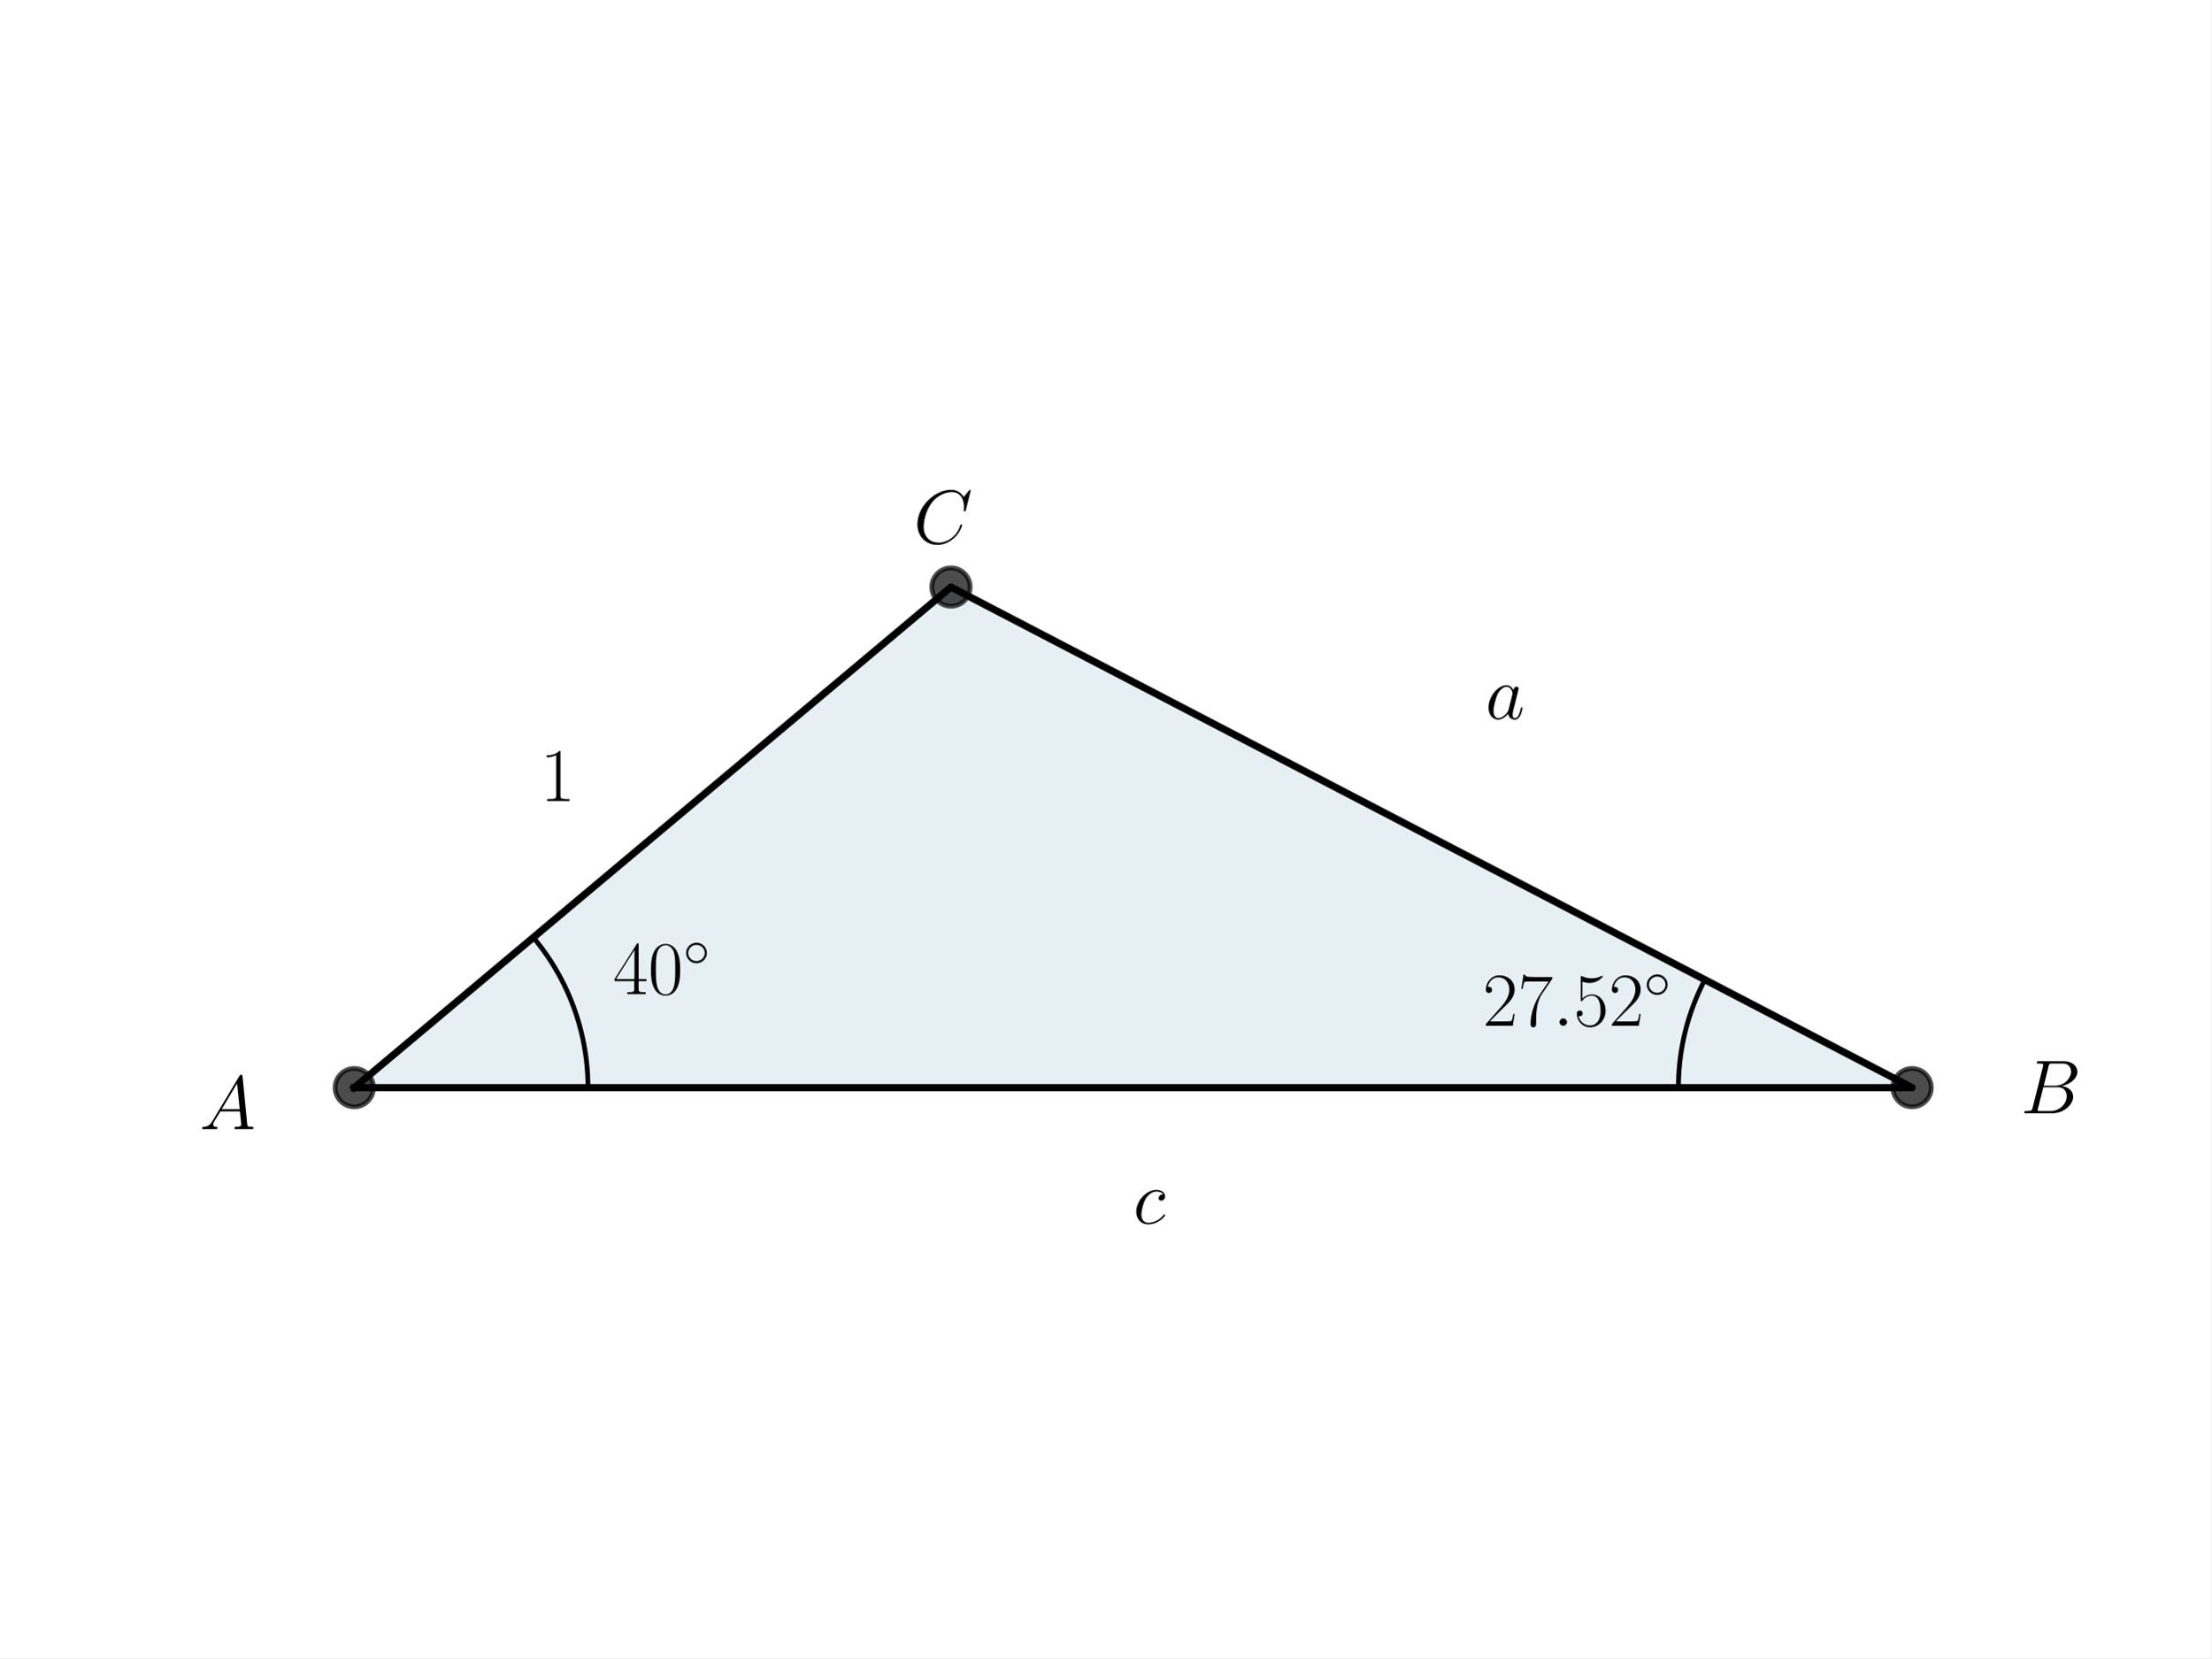
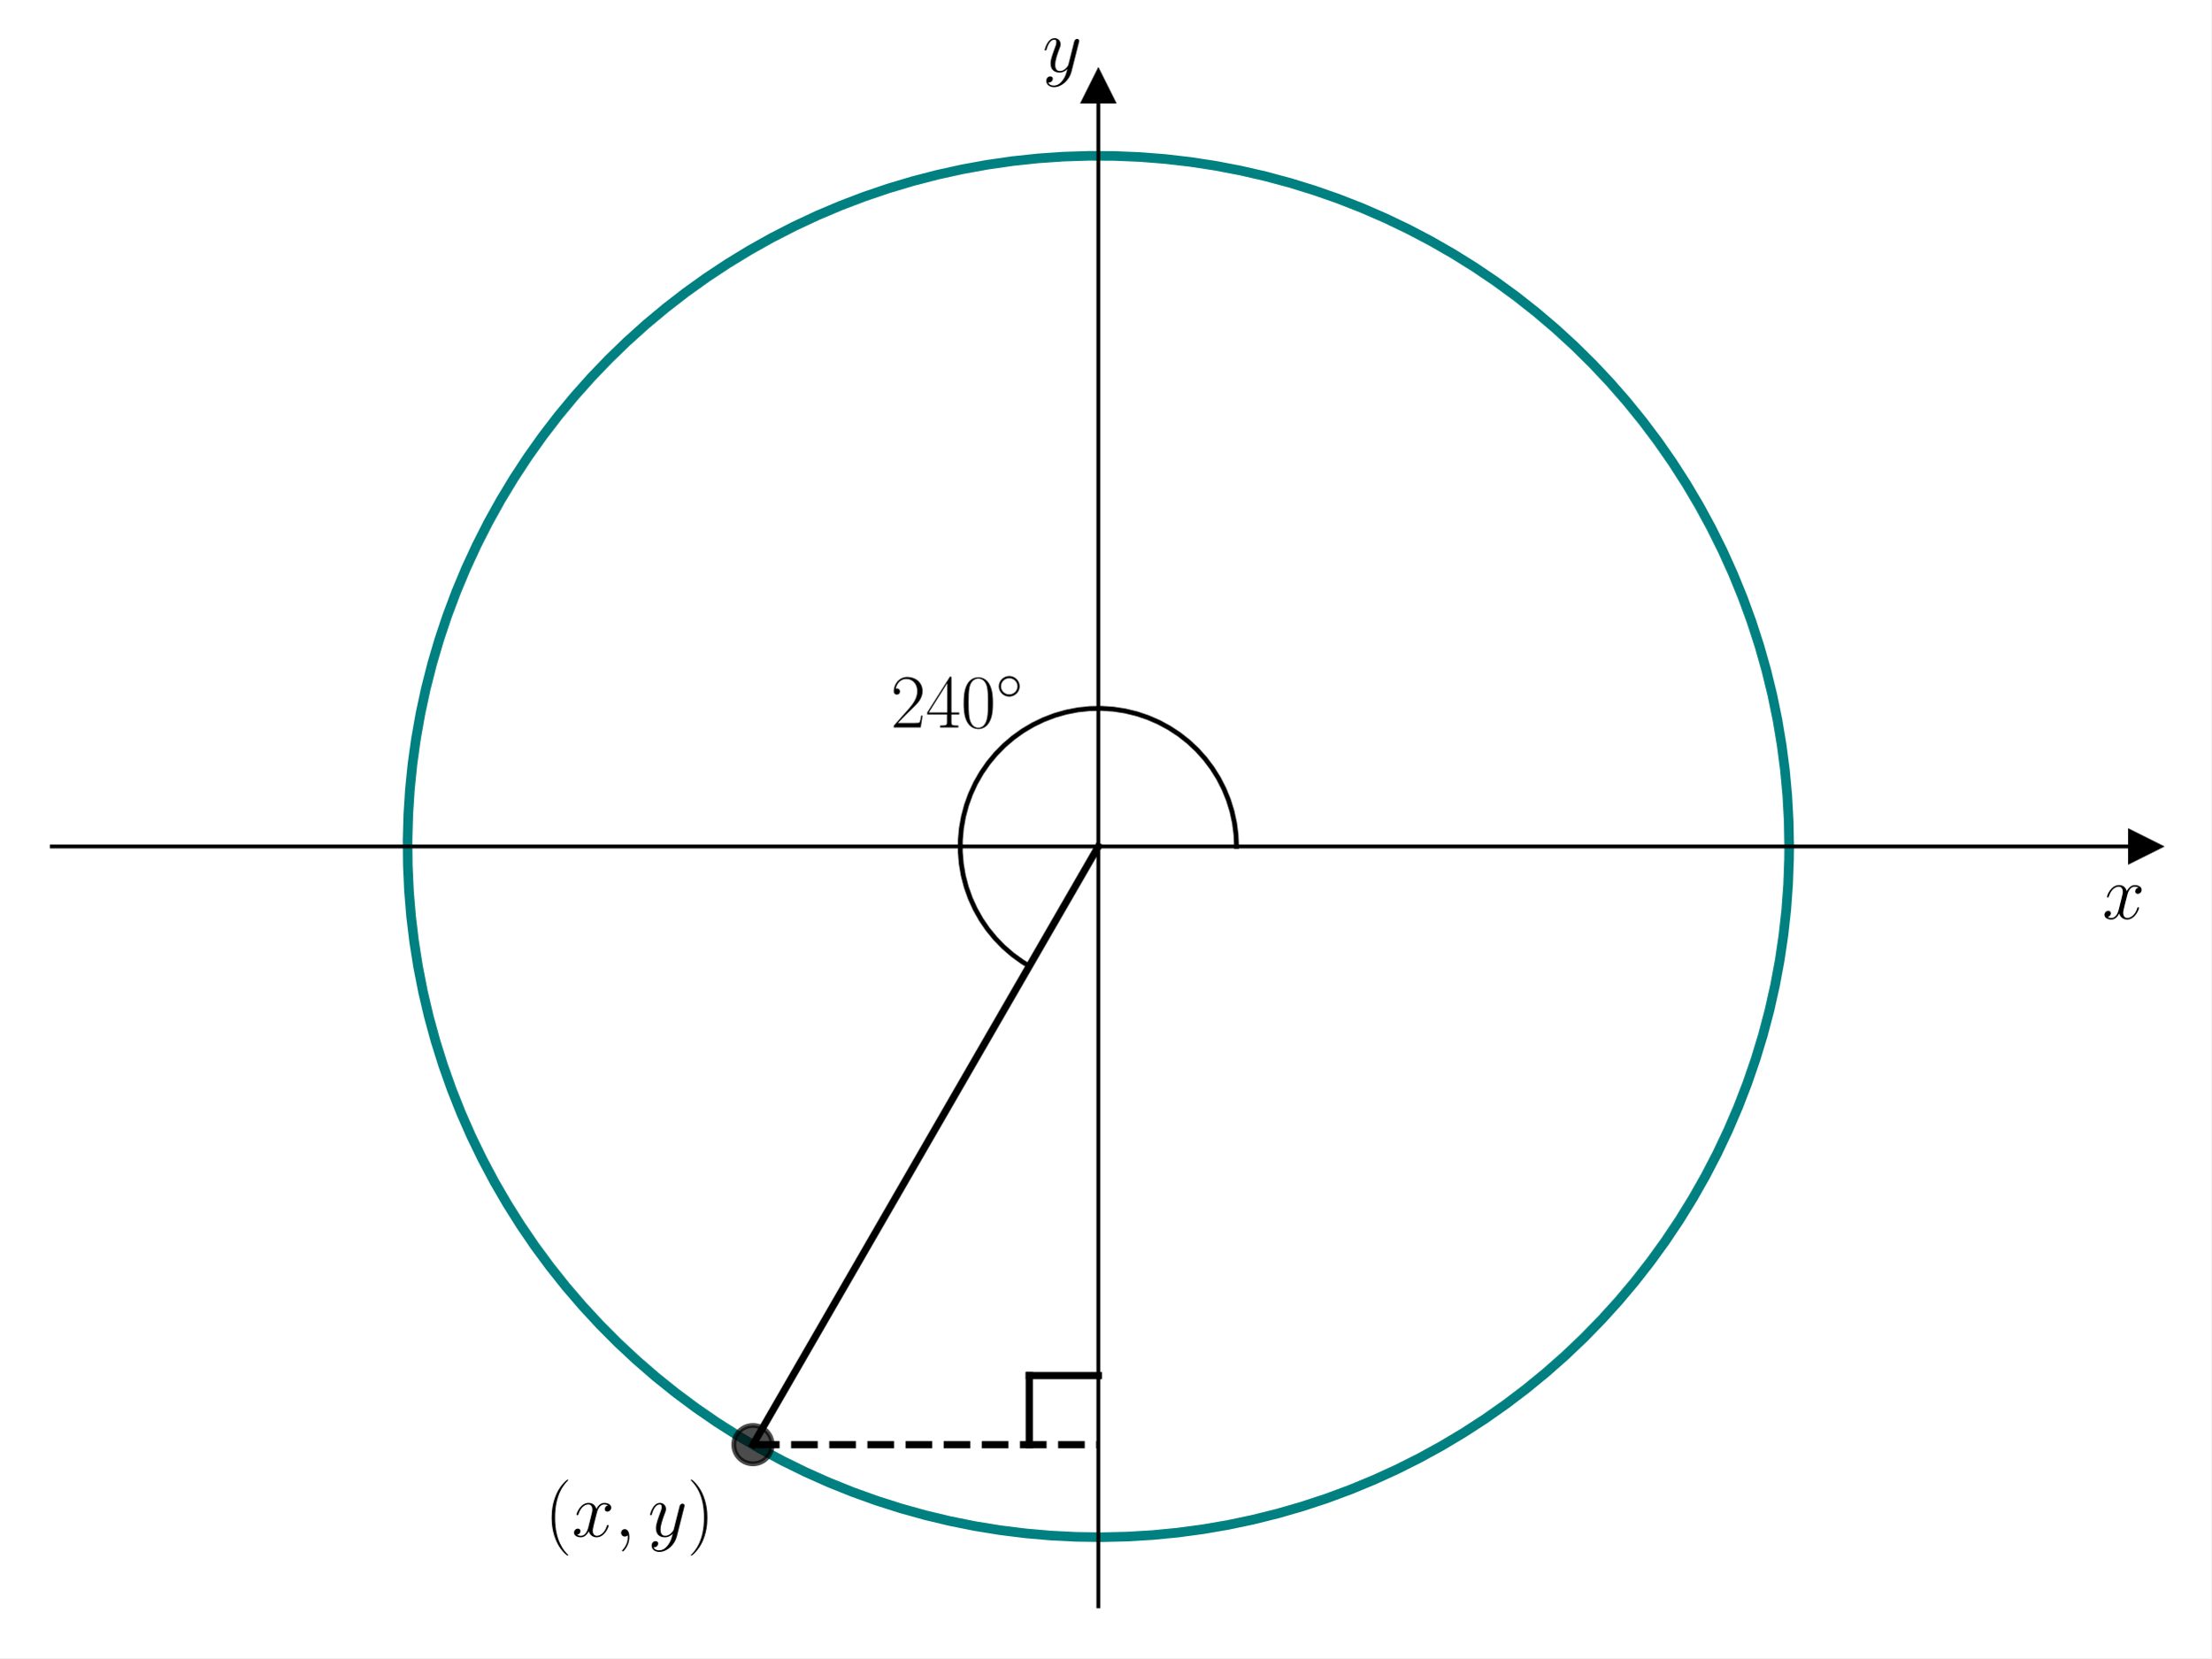
<svg xmlns="http://www.w3.org/2000/svg" xmlns:xlink="http://www.w3.org/1999/xlink" width="460.8pt" height="345.6pt" viewBox="0 0 460.8 345.6" version="1.1">
  <defs>
    <style type="text/css">*{stroke-linejoin: round; stroke-linecap: butt}</style>
  </defs>
  <g id="figure_1">
    <g id="patch_1">
      <path d="M 0 345.6  L 460.8 345.6  L 460.8 0  L 0 0  z " style="fill: #ffffff" />
    </g>
    <g id="axes_1">
      <g id="patch_2">
-         <path d="M 73.833 226.699  L 398.487 226.699  L 198.183 122.357  z " clip-path="url(#p02b355c25b)" style="fill: #00648c; opacity: 0.1; stroke: #00648c; stroke-linejoin: miter" />
+         <path d="M 10.8 334.8  L 447 334.8  L 447 18.065  L 10.8 18.065  z " style="fill: #ffffff" />
+       </g>
+       <g id="matplotlib.axis_1">
+         <g id="text_1">
+           <g transform="translate(438.1306 191.5019) scale(0.16 -0.16)">
+             <defs>
+               <path id="CMMI12-78" d="M 3034 2606  C 2829 2567 2752 2414 2752 2293  C 2752 2139 2874 2088 2963 2088  C 3155 2088 3290 2254 3290 2427  C 3290 2695 2982 2816 2714 2816  C 2323 2816 2106 2433 2048 2312  C 1901 2816 1504 2816 1389 2816  C 736 2816 390 1980 390 1839  C 390 1814 416 1782 461 1782  C 512 1782 525 1820 538 1846  C 755 2555 1184 2689 1370 2689  C 1658 2689 1715 2420 1715 2267  C 1715 2127 1677 1980 1600 1673  L 1382 798  C 1286 415 1101 64 762 64  C 730 64 570 64 435 147  C 666 192 717 383 717 460  C 717 588 621 664 499 664  C 346 664 179 530 179 326  C 179 57 480 -64 755 -64  C 1062 -64 1280 179 1414 441  C 1517 64 1837 -64 2074 -64  C 2726 -64 3072 773 3072 913  C 3072 945 3046 971 3008 971  C 2950 971 2944 939 2925 888  C 2752 326 2381 64 2093 64  C 1869 64 1747 230 1747 492  C 1747 632 1773 734 1875 1156  L 2099 2024  C 2195 2408 2413 2689 2707 2689  C 2720 2689 2899 2689 3034 2606  z " transform="scale(0.015625)" />
+             </defs>
+             <use xlink:href="#CMMI12-78" transform="scale(0.996264)" />
+           </g>
+         </g>
+       </g>
+       <g id="matplotlib.axis_2">
+         <g id="text_2">
+           <g transform="translate(217.2894 14.96506) scale(0.16 -0.16)">
+             <defs>
+               <path id="CMMI12-79" d="M 1683 -700  C 1510 -939 1261 -1152 947 -1152  C 870 -1152 563 -1152 467 -889  C 486 -895 518 -895 531 -895  C 723 -895 851 -729 851 -582  C 851 -435 730 -384 634 -384  C 531 -384 307 -458 307 -759  C 307 -1071 582 -1286 947 -1286  C 1587 -1286 2234 -700 2413 6  L 3040 2485  C 3046 2517 3059 2556 3059 2594  C 3059 2689 2982 2753 2886 2753  C 2829 2753 2694 2727 2643 2535  L 2170 658  C 2138 543 2138 530 2086 460  C 1958 281 1747 64 1440 64  C 1082 64 1050 415 1050 588  C 1050 952 1222 1443 1395 1903  C 1466 2088 1504 2178 1504 2305  C 1504 2574 1312 2816 998 2816  C 410 2816 173 1890 173 1839  C 173 1814 198 1782 243 1782  C 301 1782 307 1807 333 1897  C 486 2433 730 2689 979 2689  C 1037 2689 1146 2689 1146 2478  C 1146 2312 1075 2127 979 1884  C 666 1047 666 837 666 683  C 666 77 1101 -64 1421 -64  C 1606 -64 1837 -6 2061 230  L 2067 224  C 1971 -147 1907 -392 1683 -700  z " transform="scale(0.015625)" />
+             </defs>
+             <use xlink:href="#CMMI12-79" transform="scale(0.996264)" />
+           </g>
+         </g>
      </g>
      <g id="line2d_1">
-         <path d="M 73.833 226.699  L 398.487 226.699  L 198.183 122.357  L 73.833 226.699  " clip-path="url(#p02b355c25b)" style="fill: none; stroke: #000000; stroke-width: 1.5; stroke-linecap: square" />
+         <defs>
+           <path id="m8281e1a056" d="M 3 0  L -3 -3  L -3 3  z " style="stroke: #000000; stroke-linejoin: miter" />
+         </defs>
+         <g>
+           <use xlink:href="#m8281e1a056" x="447" y="176.432" style="stroke: #000000; stroke-linejoin: miter" />
+         </g>
      </g>
      <g id="line2d_2">
        <defs>
-           <path id="m7a4702a5e7" d="M 0 4  C 1.061 4 2.078 3.579 2.828 2.828  C 3.579 2.078 4 1.061 4 0  C 4 -1.061 3.579 -2.078 2.828 -2.828  C 2.078 -3.579 1.061 -4 0 -4  C -1.061 -4 -2.078 -3.579 -2.828 -2.828  C -3.579 -2.078 -4 -1.061 -4 0  C -4 1.061 -3.579 2.078 -2.828 2.828  C -2.078 3.579 -1.061 4 0 4  z " style="stroke: #000000; stroke-opacity: 0.7" />
+           <path id="m17beb81e61" d="M 0 -3  L -3 3  L 3 3  z " style="stroke: #000000; stroke-linejoin: miter" />
        </defs>
-         <g clip-path="url(#p02b355c25b)">
-           <use xlink:href="#m7a4702a5e7" x="198.183" y="122.357" style="fill-opacity: 0.7; stroke: #000000; stroke-opacity: 0.7" />
-           <use xlink:href="#m7a4702a5e7" x="398.487" y="226.699" style="fill-opacity: 0.7; stroke: #000000; stroke-opacity: 0.7" />
-           <use xlink:href="#m7a4702a5e7" x="73.833" y="226.699" style="fill-opacity: 0.7; stroke: #000000; stroke-opacity: 0.7" />
+         <g>
+           <use xlink:href="#m17beb81e61" x="228.9" y="18.065" style="stroke: #000000; stroke-linejoin: miter" />
        </g>
      </g>
      <g id="line2d_3">
-         <path d="M 122.531 226.699  L 122.53 226.356  L 122.526 226.012  L 122.52 225.669  L 122.512 225.326  L 122.501 224.982  L 122.487 224.639  L 122.472 224.296  L 122.453 223.953  L 122.433 223.61  L 122.41 223.268  L 122.384 222.925  L 122.357 222.583  L 122.326 222.241  L 122.294 221.899  L 122.259 221.557  L 122.221 221.216  L 122.181 220.875  L 122.139 220.534  L 122.094 220.194  L 122.047 219.853  L 121.998 219.514  L 121.946 219.174  L 121.892 218.835  L 121.835 218.496  L 121.776 218.158  L 121.715 217.82  L 121.651 217.483  L 121.585 217.146  L 121.516 216.809  L 121.445 216.473  L 121.372 216.138  L 121.296 215.803  L 121.218 215.468  L 121.138 215.135  L 121.055 214.801  L 120.97 214.469  L 120.883 214.136  L 120.793 213.805  L 120.701 213.474  L 120.606 213.144  L 120.51 212.814  L 120.411 212.486  L 120.309 212.158  L 120.205 211.83  L 120.099 211.504  L 119.991 211.178  L 119.881 210.853  L 119.768 210.528  L 119.652 210.205  L 119.535 209.882  L 119.415 209.56  L 119.293 209.239  L 119.169 208.919  L 119.043 208.6  L 118.914 208.281  L 118.783 207.964  L 118.65 207.647  L 118.514 207.332  L 118.376 207.017  L 118.237 206.704  L 118.094 206.391  L 117.95 206.079  L 117.804 205.769  L 117.655 205.459  L 117.504 205.151  L 117.351 204.843  L 117.196 204.537  L 117.038 204.232  L 116.879 203.928  L 116.717 203.625  L 116.554 203.323  L 116.388 203.022  L 116.22 202.723  L 116.049 202.424  L 115.877 202.127  L 115.703 201.831  L 115.526 201.537  L 115.348 201.243  L 115.167 200.951  L 114.985 200.66  L 114.8 200.371  L 114.614 200.083  L 114.425 199.796  L 114.234 199.51  L 114.041 199.226  L 113.847 198.943  L 113.65 198.661  L 113.451 198.381  L 113.251 198.103  L 113.048 197.825  L 112.843 197.55  L 112.637 197.275  L 112.428 197.002  L 112.218 196.731  L 112.006 196.461  L 111.792 196.193  L 111.575 195.926  L 111.358 195.66  L 111.138 195.396  " clip-path="url(#p02b355c25b)" style="fill: none; stroke: #000000; stroke-linecap: square" />
+         <path d="M 372.87 176.432  L 372.773 171.128  L 372.48 165.831  L 371.992 160.548  L 371.309 155.287  L 370.433 150.054  L 369.365 144.858  L 368.107 139.704  L 366.659 134.6  L 365.024 129.553  L 363.205 124.57  L 361.203 119.657  L 359.021 114.821  L 356.663 110.068  L 354.131 105.406  L 351.429 100.84  L 348.561 96.377  L 345.53 92.023  L 342.341 87.783  L 338.998 83.664  L 335.505 79.671  L 331.868 75.809  L 328.091 72.083  L 324.179 68.5  L 320.138 65.062  L 315.972 61.777  L 311.689 58.646  L 307.293 55.676  L 302.791 52.87  L 298.188 50.231  L 293.492 47.764  L 288.707 45.472  L 283.842 43.357  L 278.901 41.423  L 273.893 39.673  L 268.824 38.108  L 263.701 36.731  L 258.53 35.544  L 253.319 34.547  L 248.075 33.744  L 242.805 33.135  L 237.516 32.719  L 232.215 32.5  L 226.91 32.475  L 221.608 32.646  L 216.315 33.012  L 211.04 33.574  L 205.788 34.329  L 200.568 35.277  L 195.387 36.416  L 190.251 37.746  L 185.168 39.264  L 180.144 40.968  L 175.186 42.857  L 170.301 44.926  L 165.496 47.175  L 160.777 49.598  L 156.15 52.194  L 151.622 54.959  L 147.199 57.889  L 142.887 60.979  L 138.692 64.227  L 134.619 67.626  L 130.674 71.174  L 126.863 74.864  L 123.19 78.693  L 119.661 82.654  L 116.28 86.742  L 113.052 90.952  L 109.981 95.278  L 107.072 99.715  L 104.328 104.255  L 101.753 108.894  L 99.351 113.624  L 97.125 118.44  L 95.078 123.334  L 93.213 128.301  L 91.531 133.333  L 90.037 138.423  L 88.731 143.565  L 87.615 148.752  L 86.691 153.976  L 85.96 159.23  L 85.423 164.508  L 85.082 169.803  L 84.935 175.106  L 84.984 180.411  L 85.228 185.711  L 85.667 190.998  L 86.301 196.265  L 87.129 201.505  L 88.149 206.711  L 89.36 211.877  L 90.761 216.994  L 92.349 222.055  L 94.122 227.055  L 96.079 231.987  L 98.216 236.843  L 100.531 241.616  L 103.019 246.302  L 105.679 250.892  L 108.506 255.381  L 111.496 259.763  L 114.646 264.032  L 117.951 268.182  L 121.407 272.208  L 125.009 276.103  L 128.751 279.863  L 132.63 283.483  L 136.64 286.957  L 140.774 290.281  L 145.029 293.45  L 149.397 296.461  L 153.873 299.309  L 158.451 301.989  L 163.125 304.5  L 167.888 306.836  L 172.734 308.996  L 177.656 310.975  L 182.648 312.771  L 187.702 314.383  L 192.813 315.807  L 197.973 317.042  L 203.174 318.086  L 208.41 318.938  L 213.675 319.596  L 218.96 320.06  L 224.258 320.328  L 229.563 320.402  L 234.867 320.279  L 240.162 319.962  L 245.443 319.449  L 250.701 318.743  L 255.929 317.843  L 261.121 316.751  L 266.269 315.469  L 271.366 313.998  L 276.405 312.34  L 281.381 310.497  L 286.284 308.472  L 291.11 306.269  L 295.851 303.888  L 300.502 301.335  L 305.055 298.612  L 309.505 295.724  L 313.845 292.673  L 318.07 289.464  L 322.174 286.102  L 326.151 282.591  L 329.997 278.936  L 333.704 275.142  L 337.27 271.213  L 340.689 267.156  L 343.955 262.976  L 347.066 258.678  L 350.016 254.269  L 352.801 249.754  L 355.418 245.139  L 357.864 240.431  L 360.134 235.636  L 362.226 230.761  L 364.138 225.812  L 365.865 220.796  L 367.406 215.719  L 368.76 210.589  L 369.923 205.413  L 370.895 200.198  L 371.675 194.95  L 372.26 189.677  L 372.651 184.387  L 372.846 179.085  L 372.87 176.432  L 372.87 176.432  " clip-path="url(#pb5d15433c0)" style="fill: none; stroke: #008080; stroke-width: 2; stroke-linecap: square" />
      </g>
      <g id="line2d_4">
-         <path d="M 349.789 226.699  L 349.79 226.463  L 349.791 226.227  L 349.794 225.99  L 349.798 225.754  L 349.803 225.518  L 349.81 225.282  L 349.817 225.046  L 349.826 224.81  L 349.835 224.574  L 349.846 224.338  L 349.858 224.102  L 349.872 223.866  L 349.886 223.63  L 349.901 223.394  L 349.918 223.159  L 349.936 222.923  L 349.955 222.688  L 349.975 222.452  L 349.996 222.217  L 350.018 221.982  L 350.042 221.747  L 350.066 221.512  L 350.092 221.277  L 350.119 221.042  L 350.147 220.808  L 350.176 220.573  L 350.206 220.339  L 350.238 220.105  L 350.27 219.871  L 350.304 219.637  L 350.339 219.403  L 350.375 219.17  L 350.412 218.937  L 350.45 218.704  L 350.489 218.471  L 350.53 218.238  L 350.571 218.005  L 350.614 217.773  L 350.658 217.541  L 350.703 217.309  L 350.749 217.077  L 350.796 216.846  L 350.845 216.615  L 350.894 216.384  L 350.945 216.153  L 350.996 215.922  L 351.049 215.692  L 351.103 215.462  L 351.158 215.232  L 351.214 215.003  L 351.272 214.774  L 351.33 214.545  L 351.39 214.316  L 351.45 214.088  L 351.512 213.86  L 351.575 213.632  L 351.639 213.405  L 351.704 213.178  L 351.77 212.951  L 351.837 212.724  L 351.906 212.498  L 351.975 212.272  L 352.046 212.047  L 352.117 211.822  L 352.19 211.597  L 352.264 211.373  L 352.339 211.149  L 352.415 210.925  L 352.492 210.702  L 352.57 210.479  L 352.649 210.256  L 352.729 210.034  L 352.811 209.812  L 352.893 209.591  L 352.977 209.37  L 353.061 209.149  L 353.147 208.929  L 353.234 208.71  L 353.321 208.49  L 353.41 208.271  L 353.5 208.053  L 353.591 207.835  L 353.683 207.617  L 353.776 207.4  L 353.87 207.184  L 353.966 206.967  L 354.062 206.752  L 354.159 206.536  L 354.258 206.322  L 354.357 206.107  L 354.457 205.893  L 354.559 205.68  L 354.661 205.467  L 354.765 205.255  L 354.869 205.043  L 354.975 204.832  L 355.081 204.621  L 355.189 204.411  L 355.298 204.201  " clip-path="url(#p02b355c25b)" style="fill: none; stroke: #000000; stroke-linecap: square" />
+         <path d="M 228.9 176.432  L 156.914 301.115  " clip-path="url(#pb5d15433c0)" style="fill: none; stroke: #000000; stroke-width: 1.5; stroke-linecap: square" />
      </g>
-       <g id="text_1">
-         <g transform="translate(127.7416 207.2071) scale(0.16 -0.16)">
+       <g id="line2d_5">
+         <path d="M 156.914 301.115  L 228.9 301.115  " clip-path="url(#pb5d15433c0)" style="fill: none; stroke-dasharray: 5.55,2.4; stroke-dashoffset: 0; stroke: #000000; stroke-width: 1.5" />
+       </g>
+       <g id="line2d_6">
+         <defs>
+           <path id="mf3d38dd454" d="M 0 4  C 1.061 4 2.078 3.579 2.828 2.828  C 3.579 2.078 4 1.061 4 0  C 4 -1.061 3.579 -2.078 2.828 -2.828  C 2.078 -3.579 1.061 -4 0 -4  C -1.061 -4 -2.078 -3.579 -2.828 -2.828  C -3.579 -2.078 -4 -1.061 -4 0  C -4 1.061 -3.579 2.078 -2.828 2.828  C -2.078 3.579 -1.061 4 0 4  z " style="stroke: #000000; stroke-opacity: 0.7" />
+         </defs>
+         <g clip-path="url(#pb5d15433c0)">
+           <use xlink:href="#mf3d38dd454" x="156.914" y="301.115" style="fill-opacity: 0.7; stroke: #000000; stroke-opacity: 0.7" />
+         </g>
+       </g>
+       <g id="line2d_7">
+         <path d="M 228.9 286.718  L 214.503 286.718  " clip-path="url(#pb5d15433c0)" style="fill: none; stroke: #000000; stroke-width: 1.5; stroke-linecap: square" />
+       </g>
+       <g id="line2d_8">
+         <path d="M 214.503 286.718  L 214.503 301.115  " clip-path="url(#pb5d15433c0)" style="fill: none; stroke: #000000; stroke-width: 1.5; stroke-linecap: square" />
+       </g>
+       <g id="line2d_9">
+         <path d="M 257.694 176.432  L 257.587 173.959  L 257.269 171.505  L 256.741 169.087  L 256.007 166.723  L 255.073 164.431  L 253.946 162.227  L 252.633 160.129  L 251.146 158.15  L 249.493 156.308  L 247.689 154.613  L 245.746 153.08  L 243.678 151.72  L 241.501 150.542  L 239.231 149.555  L 236.885 148.767  L 234.479 148.184  L 232.033 147.809  L 229.563 147.646  L 227.088 147.695  L 224.627 147.957  L 222.197 148.429  L 219.817 149.108  L 217.504 149.989  L 215.275 151.065  L 213.147 152.329  L 211.135 153.771  L 209.255 155.381  L 207.519 157.146  L 205.942 159.053  L 204.534 161.089  L 203.306 163.238  L 202.268 165.485  L 201.426 167.812  L 200.787 170.204  L 200.356 172.641  L 200.136 175.106  L 200.128 177.581  L 200.333 180.048  L 200.75 182.488  L 201.374 184.883  L 202.201 187.216  L 203.226 189.469  L 204.44 191.626  L 205.836 193.67  L 207.401 195.587  L 209.126 197.363  L 210.996 198.984  L 212.999 200.438  L 214.503 201.369  L 214.503 201.369  " clip-path="url(#pb5d15433c0)" style="fill: none; stroke: #000000; stroke-linecap: square" />
+       </g>
+       <g id="patch_3">
+         <path d="M 228.9 334.8  L 228.9 18.065  " style="fill: none; stroke: #000000; stroke-width: 0.8; stroke-linejoin: miter; stroke-linecap: square" />
+       </g>
+       <g id="patch_4">
+         <path d="M 447 334.8  L 447 18.065  " style="fill: none" />
+       </g>
+       <g id="patch_5">
+         <path d="M 10.8 176.432  L 447 176.432  " style="fill: none; stroke: #000000; stroke-width: 0.8; stroke-linejoin: miter; stroke-linecap: square" />
+       </g>
+       <g id="patch_6">
+         <path d="M 10.8 18.065  L 447 18.065  " style="fill: none" />
+       </g>
+       <g id="text_3">
+         <g transform="translate(113.5323 320.2684) scale(0.16 -0.16)">
          <defs>
+             <path id="CMR17-28" d="M 1958 -1561  C 1958 -1555 1958 -1542 1939 -1523  C 1645 -1224 858 -407 858 1581  C 858 3569 1632 4379 1946 4697  C 1946 4704 1958 4717 1958 4736  C 1958 4755 1939 4768 1914 4768  C 1843 4768 1299 4296 986 3594  C 666 2887 576 2199 576 1588  C 576 1128 621 351 1005 -471  C 1312 -1135 1837 -1600 1914 -1600  C 1946 -1600 1958 -1587 1958 -1561  z " transform="scale(0.015625)" />
+             <path id="CMMI12-3b" d="M 1248 -31  C 1248 343 1126 619 864 619  C 659 619 557 453 557 313  C 557 172 653 0 870 0  C 954 0 1024 26 1082 83  C 1094 96 1101 96 1107 96  C 1120 96 1120 5 1120 -27  C 1120 -240 1082 -659 710 -1080  C 640 -1157 640 -1170 640 -1183  C 640 -1216 672 -1248 704 -1248  C 755 -1248 1248 -771 1248 -31  z " transform="scale(0.015625)" />
+             <path id="CMR17-29" d="M 1683 1581  C 1683 2040 1638 2817 1254 3639  C 947 4303 422 4768 346 4768  C 326 4768 301 4761 301 4729  C 301 4717 307 4710 314 4697  C 621 4378 1402 3568 1402 1584  C 1402 -407 627 -1217 314 -1537  C 307 -1549 301 -1556 301 -1568  C 301 -1600 326 -1600 346 -1600  C 416 -1600 960 -1128 1274 -426  C 1594 281 1683 969 1683 1581  z " transform="scale(0.015625)" />
+           </defs>
+           <use xlink:href="#CMR17-28" transform="scale(0.996264)" />
+           <use xlink:href="#CMMI12-78" transform="translate(35.28077 0) scale(0.996264)" />
+           <use xlink:href="#CMMI12-3b" transform="translate(90.71483 0) scale(0.996264)" />
+           <use xlink:href="#CMMI12-79" transform="translate(134.4164 0) scale(0.996264)" />
+           <use xlink:href="#CMR17-29" transform="translate(185.5552 0) scale(0.996264)" />
+         </g>
+       </g>
+       <g id="text_4">
+         <g transform="translate(185.61 151.6232) scale(0.16 -0.16)">
+           <defs>
+             <path id="CMR17-32" d="M 2669 989  L 2554 989  C 2490 536 2438 459 2413 420  C 2381 369 1920 369 1830 369  L 602 369  C 832 619 1280 1072 1824 1597  C 2214 1967 2669 2402 2669 3035  C 2669 3790 2067 4224 1395 4224  C 691 4224 262 3604 262 3030  C 262 2780 448 2748 525 2748  C 589 2748 781 2787 781 3010  C 781 3207 614 3264 525 3264  C 486 3264 448 3258 422 3245  C 544 3790 915 4058 1306 4058  C 1862 4058 2227 3617 2227 3035  C 2227 2479 1901 2000 1536 1584  L 262 146  L 262 0  L 2515 0  L 2669 989  z " transform="scale(0.015625)" />
            <path id="CMR17-34" d="M 2150 4122  C 2150 4256 2144 4256 2029 4256  L 128 1254  L 128 1088  L 1779 1088  L 1779 457  C 1779 224 1766 160 1318 160  L 1197 160  L 1197 0  C 1402 0 1747 0 1965 0  C 2182 0 2528 0 2733 0  L 2733 160  L 2611 160  C 2163 160 2150 224 2150 457  L 2150 1088  L 2803 1088  L 2803 1254  L 2150 1254  L 2150 4122  z M 1798 3703  L 1798 1254  L 256 1254  L 1798 3703  z " transform="scale(0.015625)" />
            <path id="CMR17-30" d="M 2688 2025  C 2688 2416 2682 3080 2413 3591  C 2176 4039 1798 4198 1466 4198  C 1158 4198 768 4058 525 3597  C 269 3118 243 2524 243 2025  C 243 1661 250 1106 448 619  C 723 -39 1216 -128 1466 -128  C 1760 -128 2208 -7 2470 600  C 2662 1042 2688 1559 2688 2025  z M 1466 -26  C 1056 -26 813 325 723 812  C 653 1188 653 1738 653 2096  C 653 2588 653 2997 736 3387  C 858 3929 1216 4096 1466 4096  C 1728 4096 2067 3923 2189 3400  C 2272 3036 2278 2607 2278 2096  C 2278 1680 2278 1169 2202 792  C 2067 95 1690 -26 1466 -26  z " transform="scale(0.015625)" />
            <path id="CMSY10-e" d="M 2842 1600  C 2842 2277 2272 2828 1600 2828  C 909 2828 352 2264 352 1600  C 352 930 909 372 1600 372  C 2272 372 2842 923 2842 1600  z M 1600 628  C 1043 628 608 1070 608 1600  C 608 2130 1050 2572 1600 2572  C 2131 2572 2586 2142 2586 1600  C 2586 1058 2131 628 1600 628  z " transform="scale(0.015625)" />
          </defs>
-           <use xlink:href="#CMR17-34" transform="scale(0.996264)" />
-           <use xlink:href="#CMR17-30" transform="translate(45.69048 0) scale(0.996264)" />
-           <use xlink:href="#CMSY10-e" transform="translate(91.38095 36.15364) scale(0.697382)" />
-         </g>
-       </g>
-       <g id="text_2">
-         <g transform="translate(41.58154 235.338) scale(0.16 -0.16)">
-           <defs>
-             <path id="CMMI12-41" d="M 1088 691  C 864 314 646 186 339 186  C 269 180 218 180 218 58  C 218 24 250 0 294 0  C 410 0 698 0 813 0  C 998 0 1203 0 1382 0  C 1421 0 1498 0 1498 122  C 1498 180 1446 186 1408 186  C 1261 186 1139 236 1139 388  C 1139 476 1178 546 1261 685  L 1747 1479  L 3379 1479  C 3386 1423 3386 1373 3392 1316  C 3411 1152 3488 495 3488 376  C 3488 186 3162 186 3059 186  C 2989 186 2918 186 2918 70  C 2918 0 2976 0 3014 0  C 3123 0 3251 0 3360 0  L 3725 0  C 4115 0 4397 0 4403 0  C 4448 0 4518 0 4518 122  C 4518 186 4461 186 4365 186  C 4013 186 4006 244 3987 434  L 3597 4404  C 3584 4531 3558 4544 3488 4544  C 3424 4544 3386 4531 3328 4435  L 1088 691  z M 1856 1664  L 3142 3819  L 3360 1664  L 1856 1664  z " transform="scale(0.015625)" />
-           </defs>
-           <use xlink:href="#CMMI12-41" transform="scale(0.996264)" />
-         </g>
-       </g>
-       <g id="text_3">
-         <g transform="translate(309.0061 213.8104) scale(0.16 -0.16)">
-           <defs>
-             <path id="CMR17-32" d="M 2669 989  L 2554 989  C 2490 536 2438 459 2413 420  C 2381 369 1920 369 1830 369  L 602 369  C 832 619 1280 1072 1824 1597  C 2214 1967 2669 2402 2669 3035  C 2669 3790 2067 4224 1395 4224  C 691 4224 262 3604 262 3030  C 262 2780 448 2748 525 2748  C 589 2748 781 2787 781 3010  C 781 3207 614 3264 525 3264  C 486 3264 448 3258 422 3245  C 544 3790 915 4058 1306 4058  C 1862 4058 2227 3617 2227 3035  C 2227 2479 1901 2000 1536 1584  L 262 146  L 262 0  L 2515 0  L 2669 989  z " transform="scale(0.015625)" />
-             <path id="CMR17-37" d="M 2886 3941  L 2886 4081  L 1382 4081  C 634 4081 621 4165 595 4288  L 480 4288  L 294 3094  L 410 3094  C 429 3215 474 3540 550 3661  C 589 3712 1062 3712 1171 3712  L 2579 3712  L 1869 2661  C 1395 1954 1069 999 1069 165  C 1069 89 1069 -128 1299 -128  C 1530 -128 1530 89 1530 171  L 1530 465  C 1530 1508 1709 2196 2003 2636  L 2886 3941  z " transform="scale(0.015625)" />
-             <path id="CMMI12-3a" d="M 1178 307  C 1178 492 1024 619 870 619  C 685 619 557 466 557 313  C 557 128 710 0 864 0  C 1050 0 1178 153 1178 307  z " transform="scale(0.015625)" />
-             <path id="CMR17-35" d="M 730 3692  C 794 3666 1056 3584 1325 3584  C 1920 3584 2246 3911 2432 4100  C 2432 4157 2432 4192 2394 4192  C 2387 4192 2374 4192 2323 4163  C 2099 4058 1837 3973 1517 3973  C 1325 3973 1037 3999 723 4139  C 653 4171 640 4171 634 4171  C 602 4171 595 4164 595 4037  L 595 2203  C 595 2089 595 2057 659 2057  C 691 2057 704 2070 736 2114  C 941 2401 1222 2522 1542 2522  C 1766 2522 2246 2382 2246 1289  C 2246 1085 2246 715 2054 421  C 1894 159 1645 25 1370 25  C 947 25 518 320 403 814  C 429 807 480 795 506 795  C 589 795 749 840 749 1038  C 749 1210 627 1280 506 1280  C 358 1280 262 1190 262 1011  C 262 454 704 -128 1382 -128  C 2042 -128 2669 440 2669 1264  C 2669 2030 2170 2624 1549 2624  C 1222 2624 947 2503 730 2274  L 730 3692  z " transform="scale(0.015625)" />
-           </defs>
          <use xlink:href="#CMR17-32" transform="scale(0.996264)" />
-           <use xlink:href="#CMR17-37" transform="translate(45.69048 0) scale(0.996264)" />
-           <use xlink:href="#CMMI12-3a" transform="translate(91.38095 0) scale(0.996264)" />
-           <use xlink:href="#CMR17-35" transform="translate(118.4781 0) scale(0.996264)" />
-           <use xlink:href="#CMR17-32" transform="translate(164.1686 0) scale(0.996264)" />
-           <use xlink:href="#CMSY10-e" transform="translate(209.8591 36.15364) scale(0.697382)" />
-         </g>
-       </g>
-       <g id="text_4">
-         <g transform="translate(421.0879 232.0363) scale(0.16 -0.16)">
-           <defs>
-             <path id="CMMI12-42" d="M 2342 3921  C 2400 4160 2426 4160 2675 4160  L 3507 4160  C 4230 4160 4230 3544 4230 3485  C 4230 2966 3712 2304 2867 2304  L 1946 2304  L 2342 3921  z M 3424 2275  C 4122 2402 4755 2886 4755 3473  C 4755 3970 4314 4352 3590 4352  L 1536 4352  C 1414 4352 1357 4352 1357 4226  C 1357 4160 1414 4160 1510 4160  C 1901 4160 1901 4112 1901 4044  C 1901 4032 1901 3993 1875 3897  L 1011 472  C 954 249 941 185 493 185  C 371 185 307 185 307 70  C 307 0 346 0 474 0  L 2669 0  C 3648 0 4403 739 4403 1383  C 4403 1906 3942 2224 3424 2275  z M 2515 185  L 1651 185  C 1562 185 1549 185 1510 192  C 1440 198 1434 211 1434 261  C 1434 305 1446 343 1459 399  L 1907 2176  L 3110 2176  C 3866 2176 3866 1483 3866 1433  C 3866 828 3309 185 2515 185  z " transform="scale(0.015625)" />
-           </defs>
-           <use xlink:href="#CMMI12-42" transform="scale(0.996264)" />
-         </g>
-       </g>
-       <g id="text_5">
-         <g transform="translate(190.3925 113.2513) scale(0.16 -0.16)">
-           <defs>
-             <path id="CMMI12-43" d="M 4781 4423  C 4781 4480 4736 4480 4723 4480  C 4710 4480 4685 4480 4634 4416  L 4192 3882  C 3968 4264 3616 4480 3136 4480  C 1754 4480 320 3088 320 1595  C 320 533 1069 -128 2003 -128  C 2515 -128 2963 88 3334 400  C 3891 863 4058 1481 4058 1531  C 4058 1588 4006 1588 3987 1588  C 3930 1588 3923 1550 3910 1524  C 3616 534 2752 57 2112 57  C 1434 57 845 489 845 1391  C 845 1595 909 2700 1632 3532  C 1984 3939 2586 4295 3194 4295  C 3898 4295 4211 3717 4211 3068  C 4211 2903 4192 2764 4192 2738  C 4192 2681 4256 2681 4275 2681  C 4346 2681 4352 2687 4378 2801  L 4781 4423  z " transform="scale(0.015625)" />
-           </defs>
-           <use xlink:href="#CMMI12-43" transform="scale(0.996264)" />
-         </g>
-       </g>
-       <g id="text_6">
-         <g transform="translate(236.16 255.0331) scale(0.16 -0.16)">
-           <defs>
-             <path id="CMMI12-63" d="M 2502 2431  C 2381 2431 2323 2431 2234 2355  C 2195 2323 2125 2227 2125 2125  C 2125 1997 2221 1920 2342 1920  C 2496 1920 2669 2044 2669 2292  C 2669 2588 2374 2816 1933 2816  C 1094 2816 256 1903 256 996  C 256 441 602 -64 1254 -64  C 2125 -64 2675 622 2675 706  C 2675 744 2637 776 2611 776  C 2592 776 2586 770 2528 713  C 2118 162 1510 64 1267 64  C 826 64 685 446 685 764  C 685 988 794 1605 1024 2039  C 1190 2338 1536 2682 1939 2682  C 2022 2682 2374 2682 2502 2431  z " transform="scale(0.015625)" />
-           </defs>
-           <use xlink:href="#CMMI12-63" transform="scale(0.996264)" />
-         </g>
-       </g>
-       <g id="text_7">
-         <g transform="translate(309.584 149.8337) scale(0.16 -0.16)">
-           <defs>
-             <path id="CMMI12-61" d="M 1926 760  C 1894 651 1894 639 1805 517  C 1664 338 1382 64 1082 64  C 819 64 672 300 672 677  C 672 1028 870 1743 992 2012  C 1210 2459 1510 2689 1760 2689  C 2182 2689 2266 2165 2266 2114  C 2266 2108 2246 2024 2240 2012  L 1926 760  z M 2336 2395  C 2266 2561 2093 2816 1760 2816  C 1037 2816 256 1884 256 939  C 256 307 627 -64 1062 -64  C 1414 -64 1715 211 1894 422  C 1958 45 2259 -64 2451 -64  C 2643 -64 2797 51 2912 281  C 3014 498 3104 888 3104 913  C 3104 945 3078 971 3040 971  C 2982 971 2976 939 2950 843  C 2854 466 2733 64 2470 64  C 2285 64 2272 230 2272 358  C 2272 505 2291 575 2349 824  C 2394 984 2426 1124 2477 1309  C 2714 2267 2771 2497 2771 2535  C 2771 2625 2701 2695 2605 2695  C 2400 2695 2349 2472 2336 2395  z " transform="scale(0.015625)" />
-           </defs>
-           <use xlink:href="#CMMI12-61" transform="scale(0.996264)" />
-         </g>
-       </g>
-       <g id="text_8">
-         <g transform="translate(112.5524 166.9451) scale(0.16 -0.16)">
-           <defs>
-             <path id="CMR17-31" d="M 1702 4058  C 1702 4192 1696 4192 1606 4192  C 1357 3916 979 3827 621 3827  C 602 3827 570 3827 563 3808  C 557 3795 557 3782 557 3648  C 755 3648 1088 3686 1344 3839  L 1344 461  C 1344 236 1331 160 781 160  L 589 160  L 589 0  C 896 0 1216 0 1523 0  C 1830 0 2150 0 2458 0  L 2458 160  L 2266 160  C 1715 160 1702 230 1702 458  L 1702 4058  z " transform="scale(0.015625)" />
-           </defs>
-           <use xlink:href="#CMR17-31" transform="scale(0.996264)" />
+           <use xlink:href="#CMR17-34" transform="translate(45.69048 0) scale(0.996264)" />
+           <use xlink:href="#CMR17-30" transform="translate(91.38095 0) scale(0.996264)" />
+           <use xlink:href="#CMSY10-e" transform="translate(137.0714 36.15364) scale(0.697382)" />
        </g>
      </g>
    </g>
  </g>
  <defs>
-     <clipPath id="p02b355c25b">
-       <rect x="57.6" y="41.472" width="357.12" height="266.112" />
+     <clipPath id="pb5d15433c0">
+       <rect x="10.8" y="18.065" width="436.2" height="316.735" />
    </clipPath>
  </defs>
</svg>
